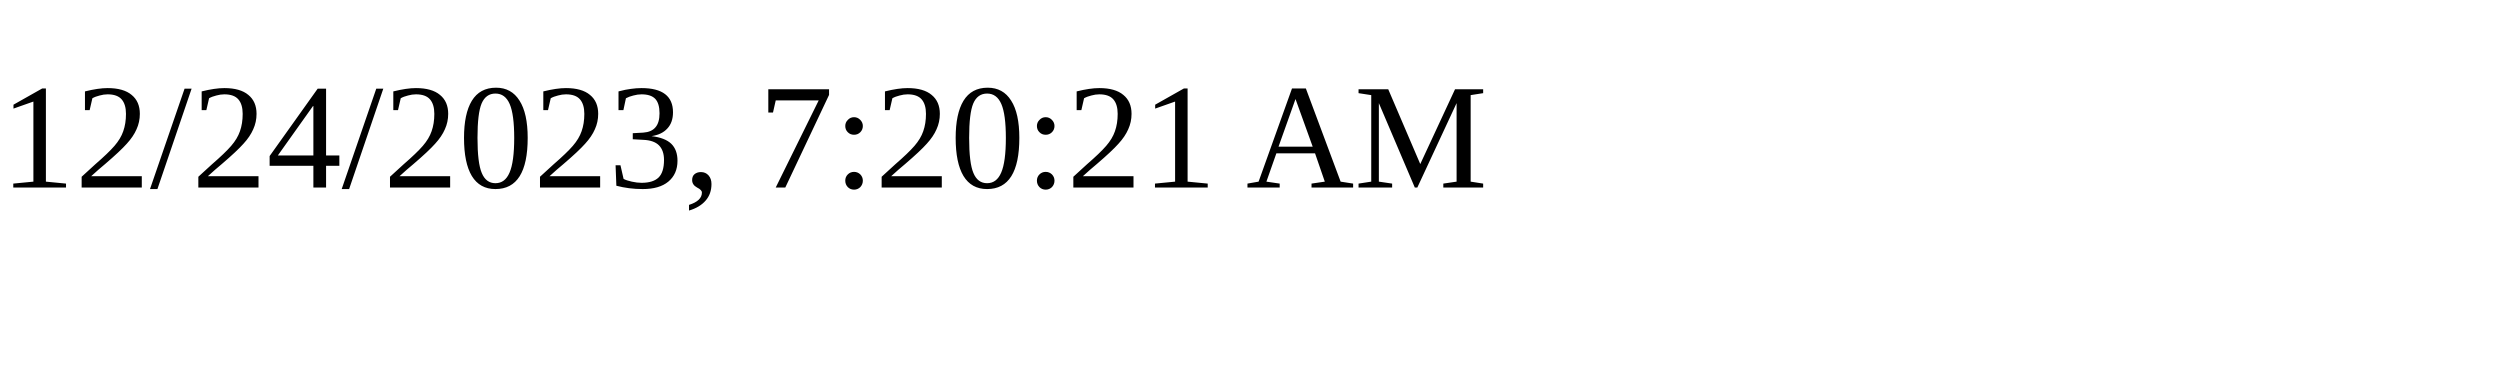
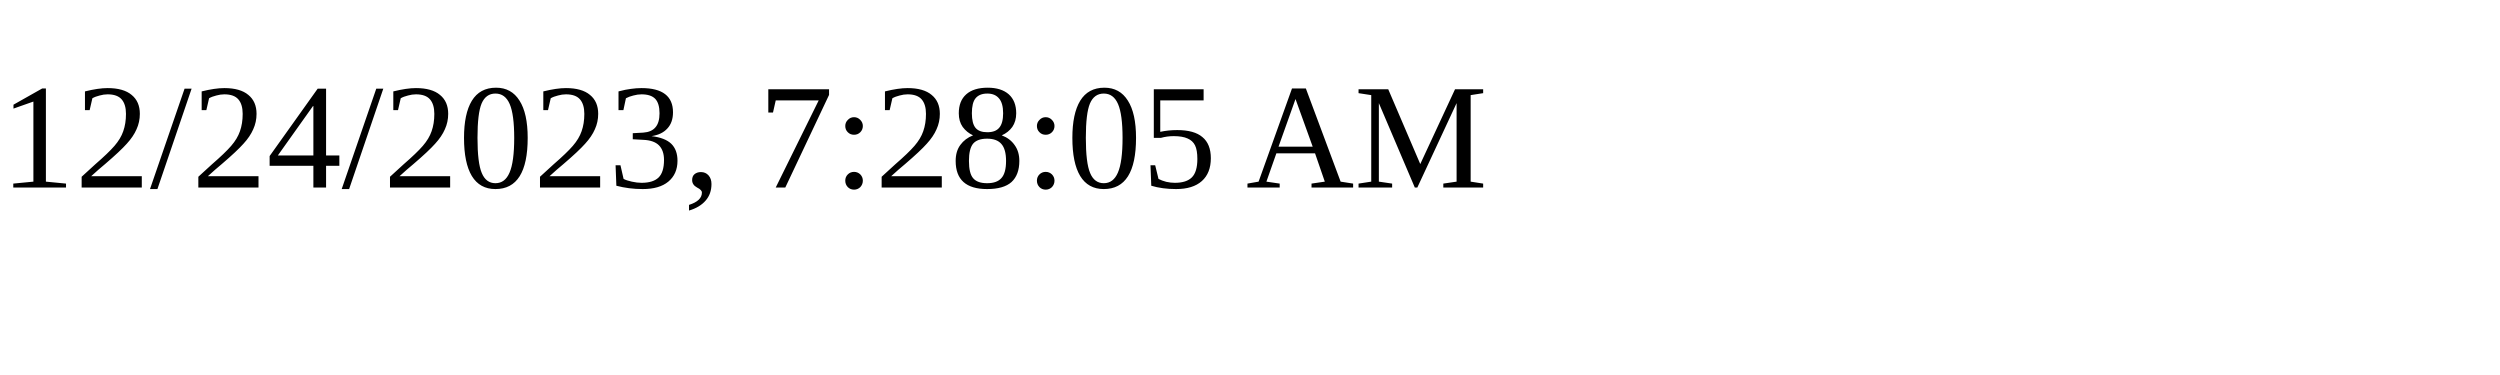
<svg xmlns="http://www.w3.org/2000/svg" height="30" width="200">
-   <text x="0" y="15">12/24/2023, 7:20:21 AM</text>
+   <text x="0" y="15">12/24/2023, 7:28:05 AM</text>
</svg>
